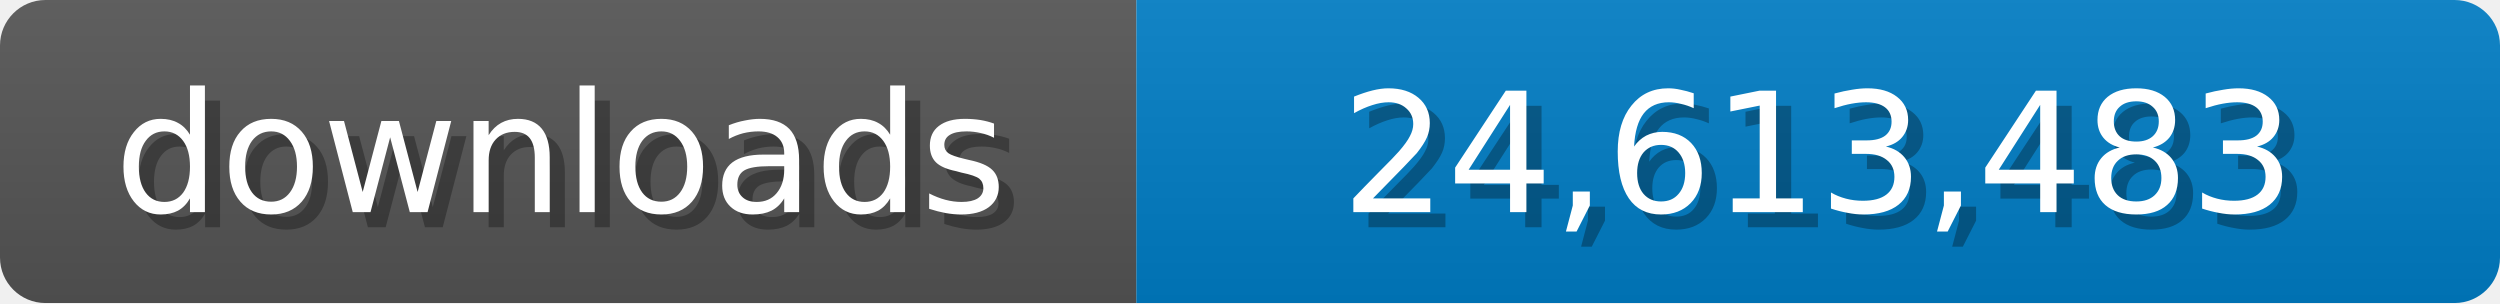
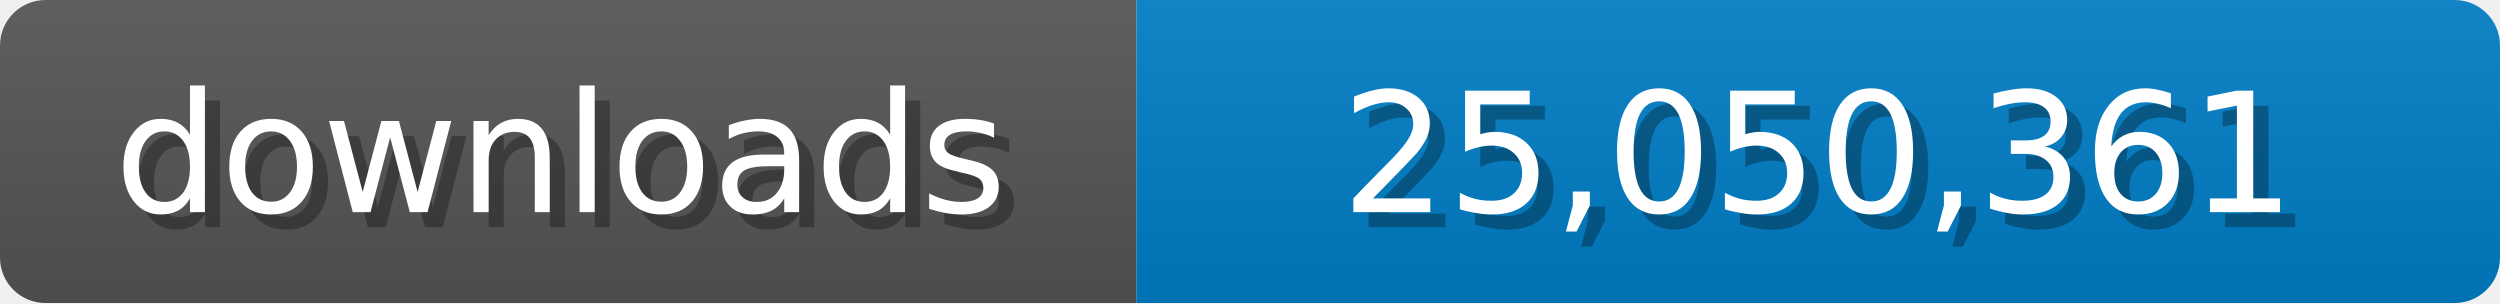
<svg xmlns="http://www.w3.org/2000/svg" width="165" height="20">
  <linearGradient id="b" x2="0" y2="100%">
    <stop offset="0" stop-color="#bbb" stop-opacity=".1" />
    <stop offset="1" stop-opacity=".1" />
  </linearGradient>
  <mask id="a">
    <rect width="165" height="20" rx="3" fill="#fff" />
  </mask>
  <g mask="url(#a)">
    <path fill="#555" d="M0 0h75v20H0z" />
    <path fill="#007ec6" d="M75 0h90v20H75z" />
    <path fill="url(#b)" d="M0 0h165v20H0z" />
  </g>
  <g fill="#fff" text-anchor="middle" font-family="Verdana,Geneva,DejaVu Sans,sans-serif" font-size="11">
    <text x="38" y="15" fill="#010101" fill-opacity=".3">downloads</text>
    <text x="37" y="14">downloads</text>
-     <text x="121" y="15" fill="#010101" fill-opacity=".3">24,613,483</text>
-     <text x="120" y="14">24,613,483</text>
+     <text x="121" y="15" fill="#010101" fill-opacity=".3">25,050,361</text>
+     <text x="120" y="14">25,050,361</text>
  </g>
</svg>
